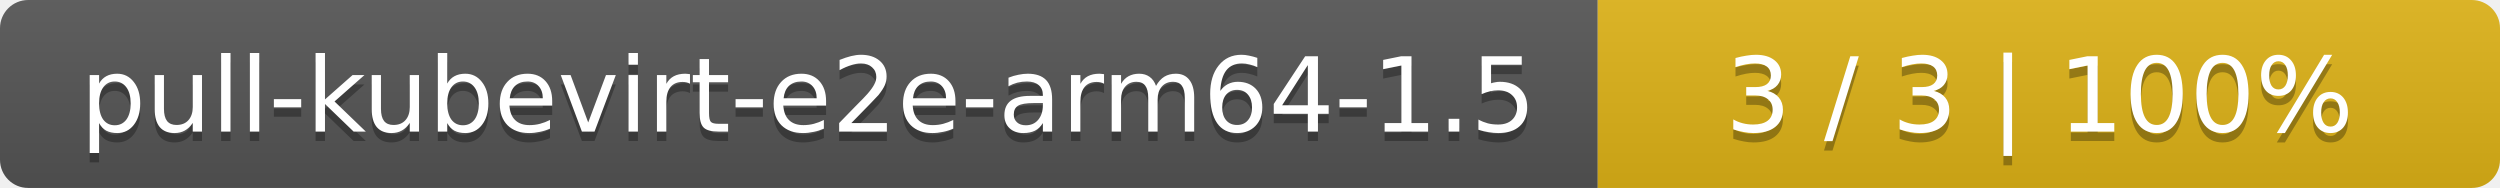
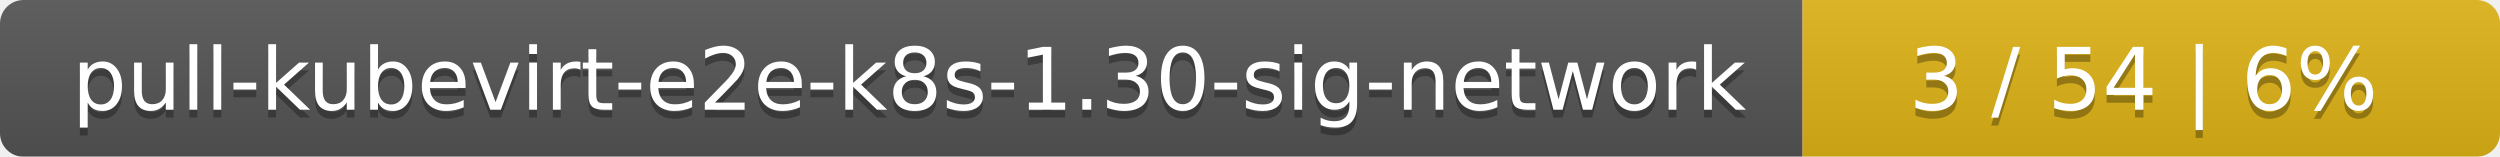
- <svg xmlns="http://www.w3.org/2000/svg" width="266" height="20">
+ <svg xmlns="http://www.w3.org/2000/svg" width="319" height="20">
  <linearGradient id="smooth" x2="0" y2="100%">
    <stop offset="0" stop-color="#bbb" stop-opacity=".1" />
    <stop offset="1" stop-opacity=".1" />
  </linearGradient>
  <mask id="round">
-     <rect width="266" height="20" rx="3" fill="#fff" />
+     <rect width="319" height="20" rx="3" fill="#fff" />
  </mask>
  <g mask="url(#round)">
-     <rect width="170" height="20" fill="#555" />
-     <rect x="170" width="96" height="20" fill="#dfb317" />
-     <rect width="266" height="20" fill="url(#smooth)" />
+     <rect width="230" height="20" fill="#555" />
+     <rect x="230" width="89" height="20" fill="#dfb317" />
+     <rect width="319" height="20" fill="url(#smooth)" />
  </g>
  <g fill="#fff" text-anchor="middle" font-family="DejaVu Sans,Verdana,Geneva,sans-serif" font-size="11">
-     <text x="86" y="15" fill="#010101" fill-opacity=".3">pull-kubevirt-e2e-arm64-1.5</text>
-     <text x="86" y="14">pull-kubevirt-e2e-arm64-1.5</text>
-     <text x="217" y="15" fill="#010101" fill-opacity=".3">3 / 3    |    100%</text>
-     <text x="217" y="14">3 / 3    |    100%</text>
+     <text x="116" y="15" fill="#010101" fill-opacity=".3">pull-kubevirt-e2e-k8s-1.30-sig-network</text>
+     <text x="116" y="14">pull-kubevirt-e2e-k8s-1.30-sig-network</text>
+     <text x="273.5" y="15" fill="#010101" fill-opacity=".3">3 / 54    |    6%</text>
+     <text x="273.5" y="14">3 / 54    |    6%</text>
  </g>
</svg>
